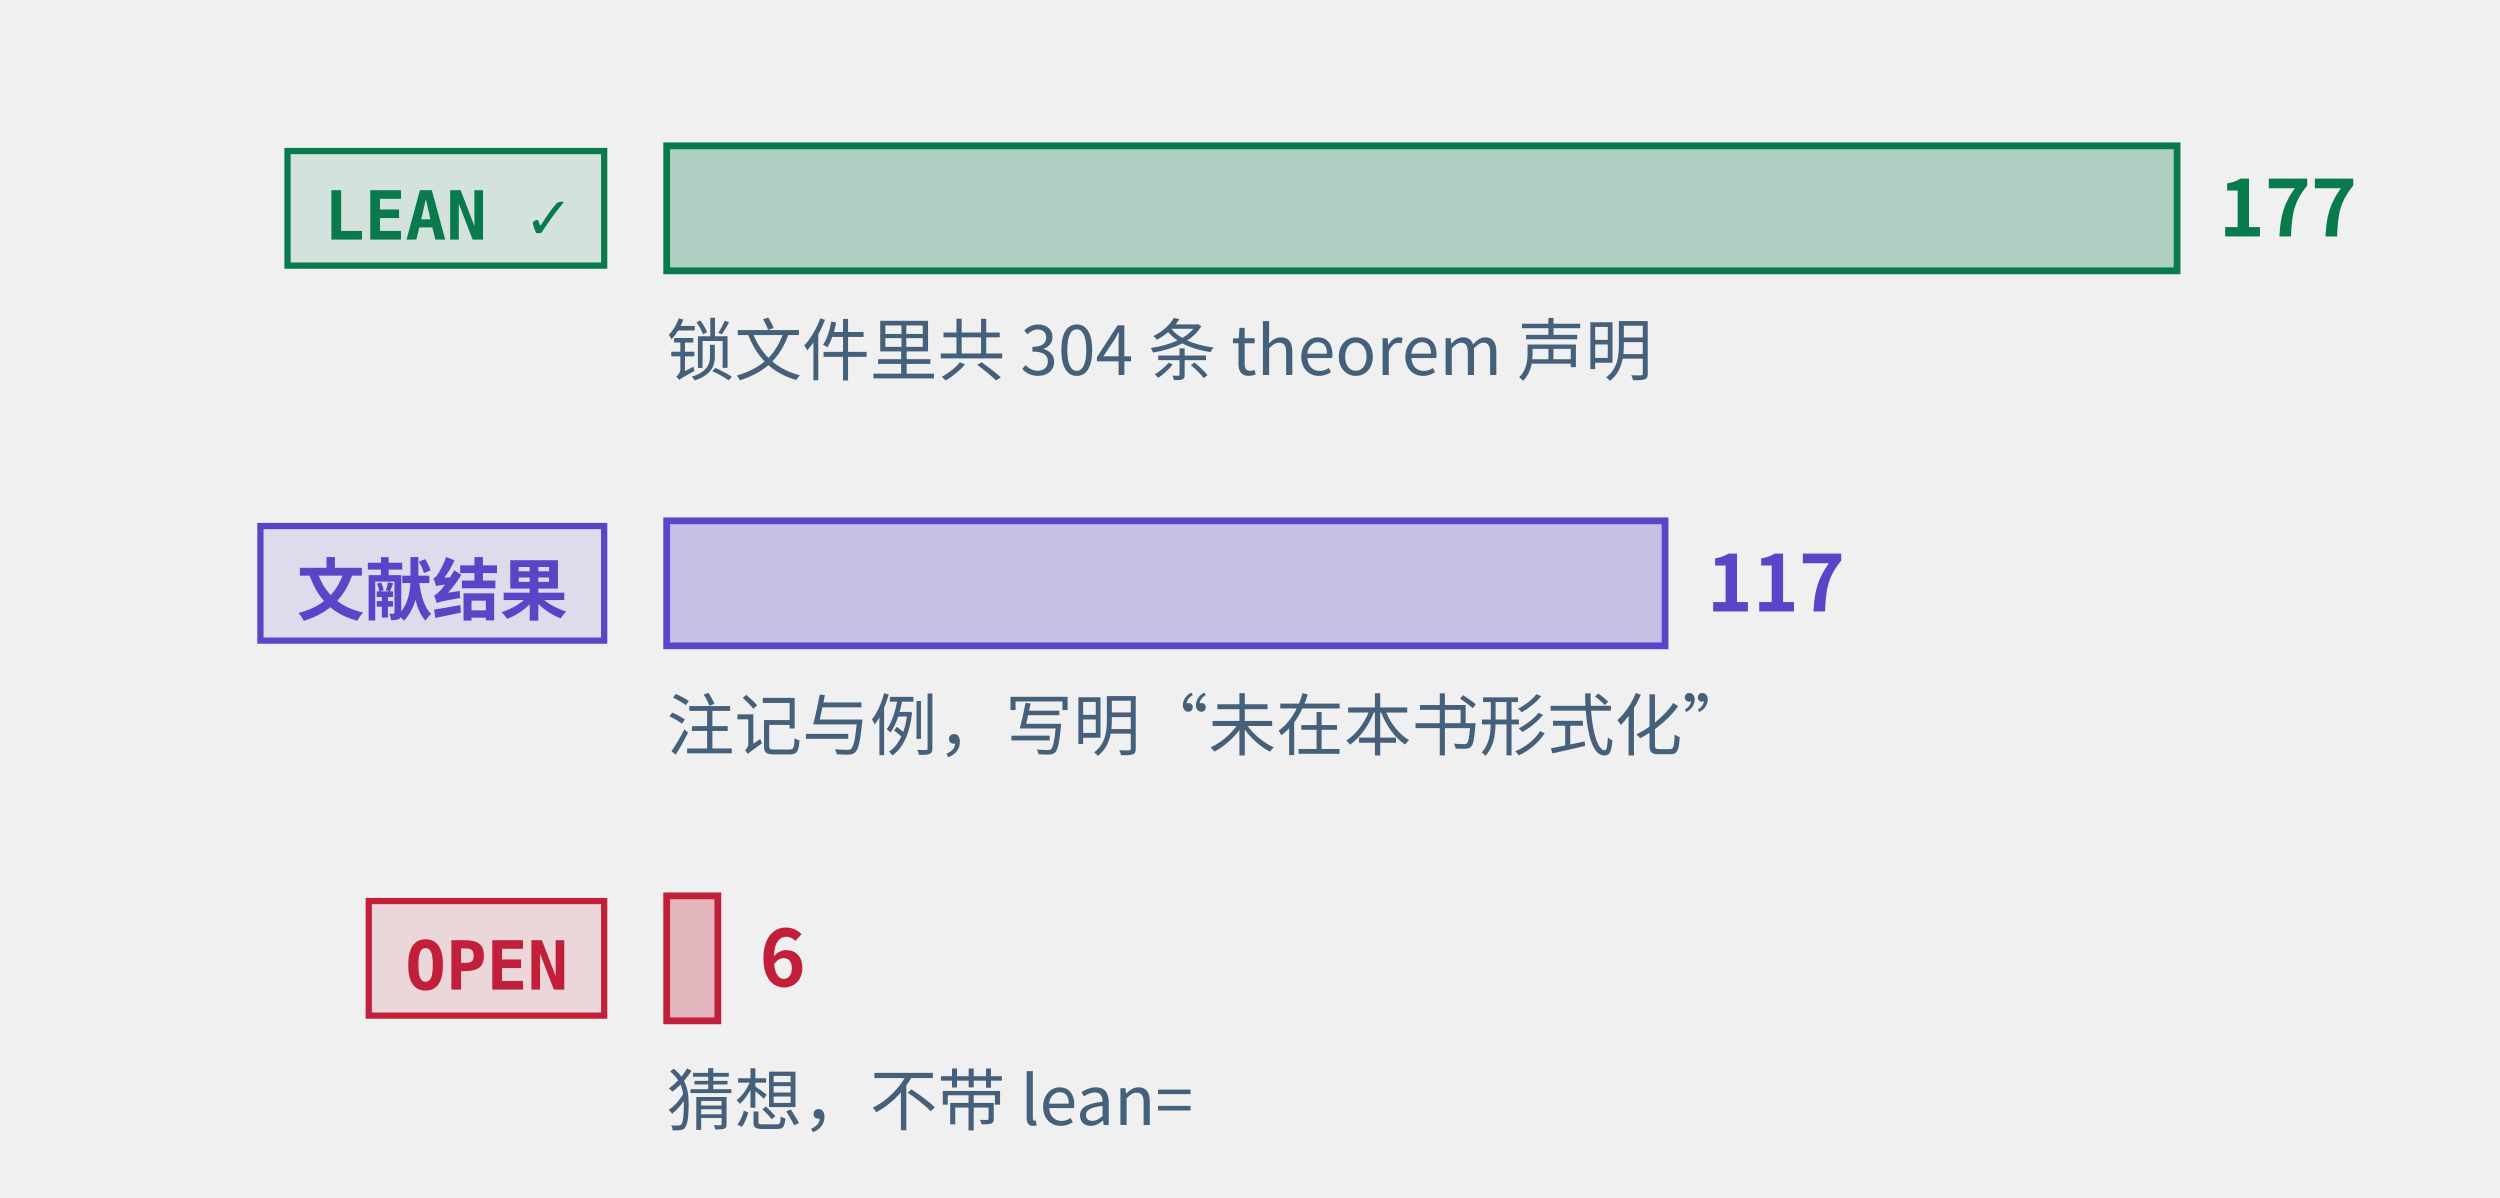
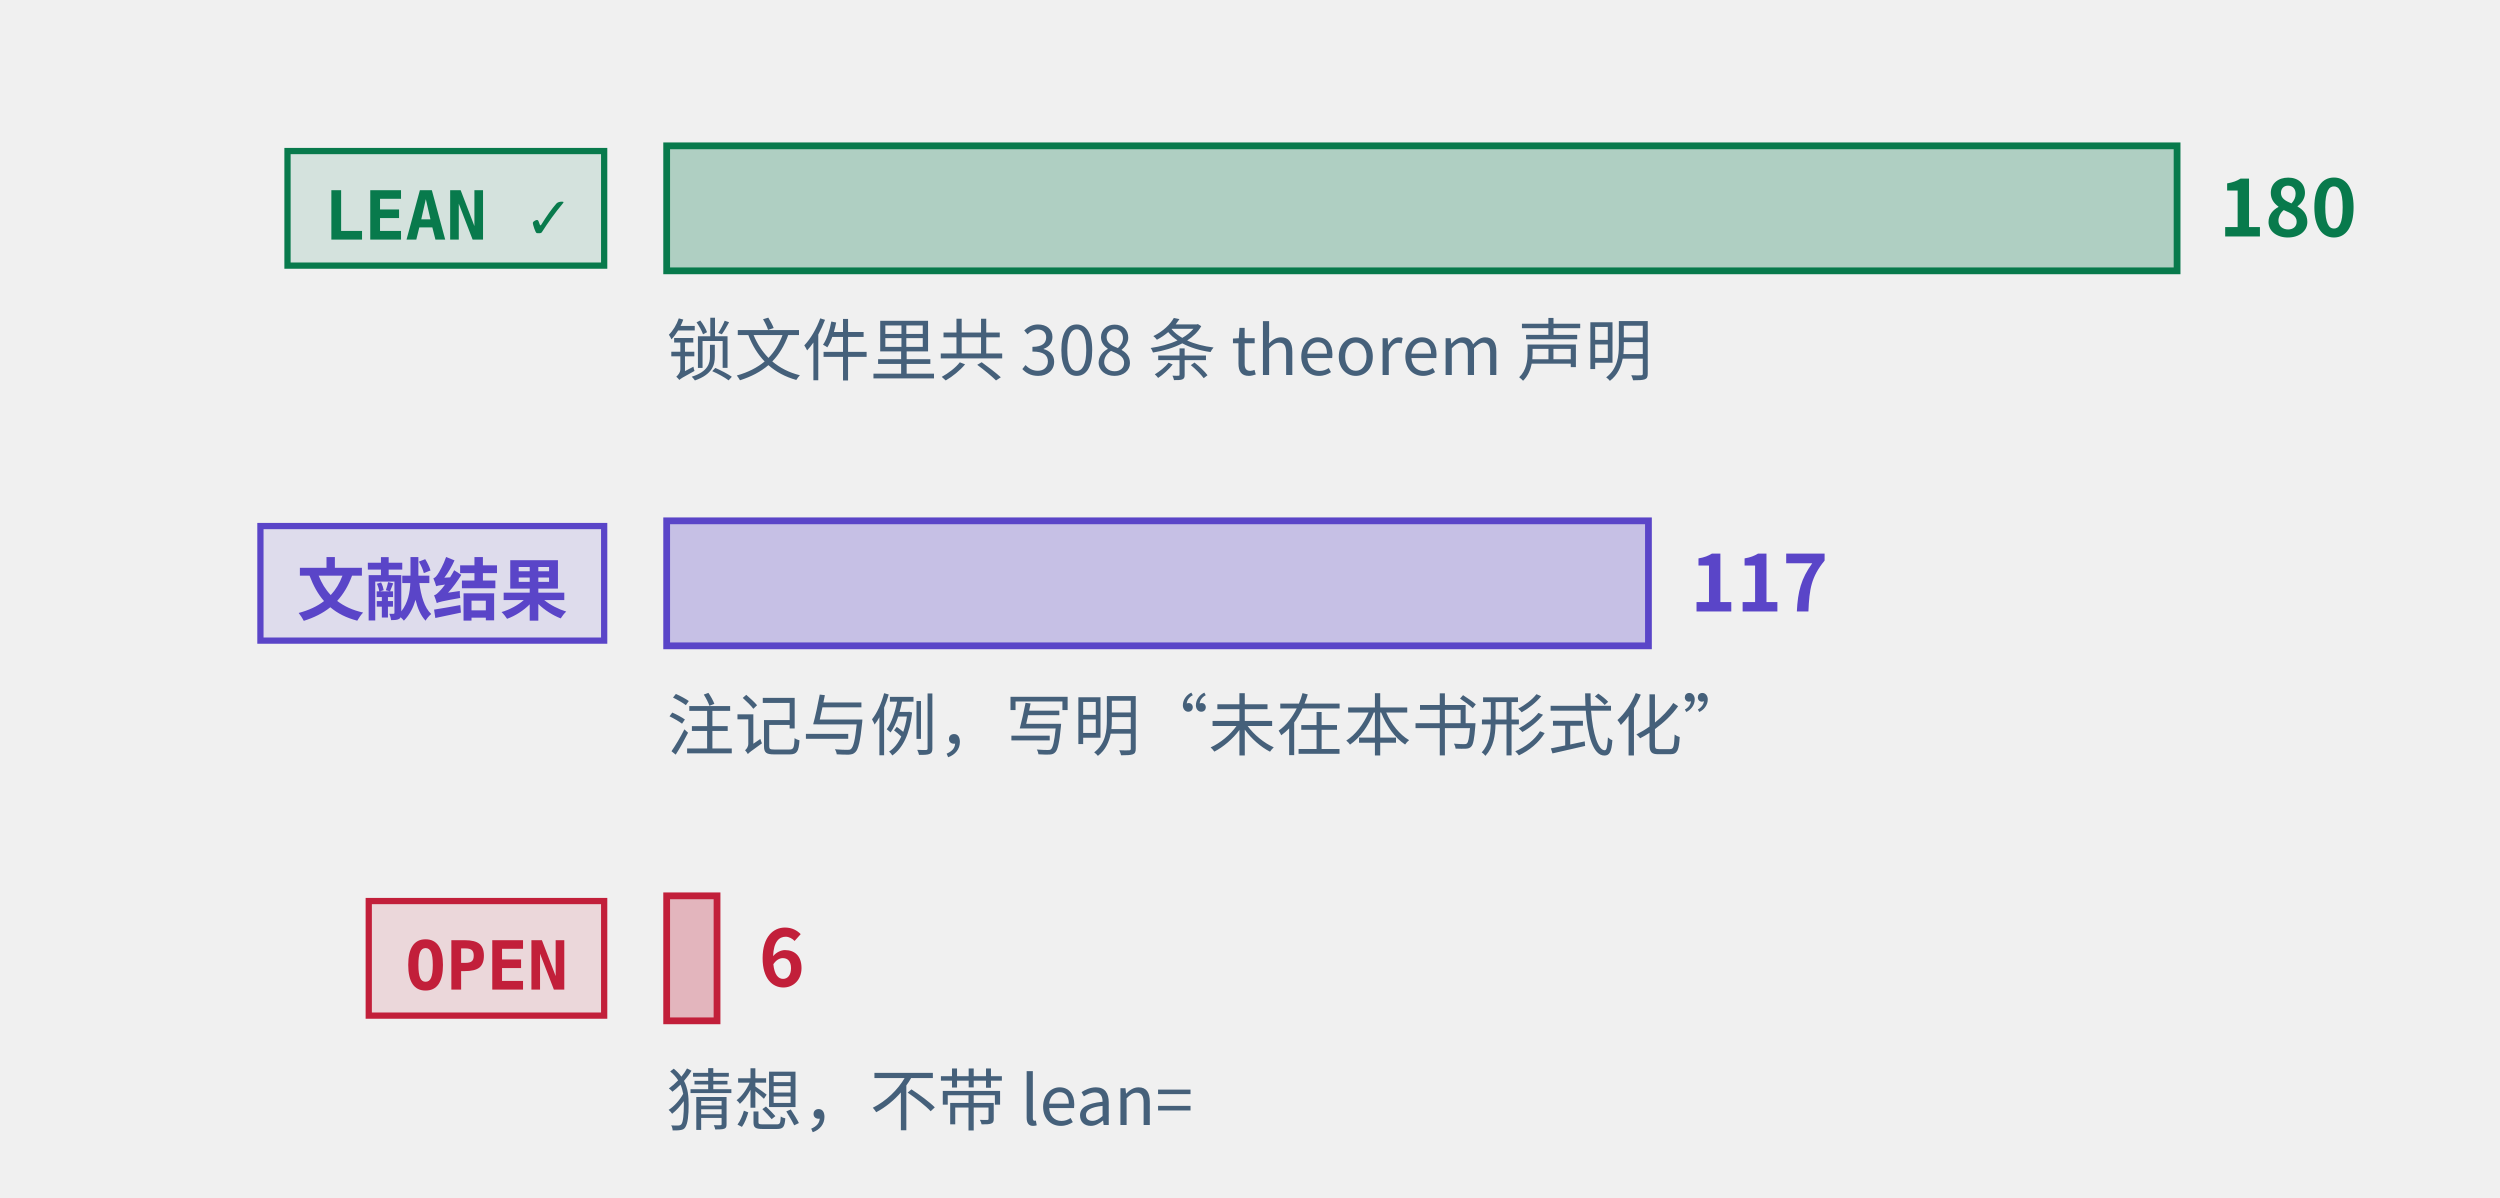
<svg xmlns="http://www.w3.org/2000/svg" class="tr-fig" data-tr-fig="prelude-three-tiers" data-lang="zh" viewBox="0 0 480 230" width="480" height="230" font-family="'Noto Sans SC', 'Noto Sans CJK SC', 'Source Sans 3', 'PingFang SC', 'Microsoft YaHei', system-ui, sans-serif" role="img" aria-label="三条横条，各配一个标签。最上面一条绿色，标签 LEAN ✓，是带 Lean 引用的定理、引理、命题与推论的条数，最长；中间一条紫色，标签“文献结果”，是标明文献结果的注记与例的条数；最下面一条红色，标签 OPEN，是开放猜想的条数，很短。每条横条末端写着条数，绿色一条下面另注锁文件里 theorem 声明的条数。">
  <style>.ts-ink{stroke:#0b1622}.tf-ink{fill:#0b1622}.ts-dim{stroke:#45607a}.tf-dim{fill:#45607a}.ts-faint{stroke:#9db3c4}.tf-faint{fill:#9db3c4}.ts-edge{stroke:#b9d0dd}.tf-edge{fill:#b9d0dd}.ts-hot{stroke:#5f9bb5}.tf-hot{fill:#5f9bb5}.ts-bg{stroke:#ffffff}.tf-bg{fill:#ffffff}.ts-panel{stroke:#eef5f9}.tf-panel{fill:#eef5f9}.ts-sheet{stroke:#f7fbfd}.tf-sheet{fill:#f7fbfd}.ts-cyan{stroke:#007c8a}.tf-cyan{fill:#007c8a}.ts-magenta{stroke:#b0128f}.tf-magenta{fill:#b0128f}.ts-amber{stroke:#946200}.tf-amber{fill:#946200}.ts-violet{stroke:#5a45c8}.tf-violet{fill:#5a45c8}.ts-ok{stroke:#087a4c}.tf-ok{fill:#087a4c}.ts-warn{stroke:#c21f3a}.tf-warn{fill:#c21f3a}.ts-blue{stroke:#1d5fd0}.tf-blue{fill:#1d5fd0}.ts-orange{stroke:#b85410}.tf-orange{fill:#b85410}.ts-sigma{stroke:#28405a}.tf-sigma{fill:#28405a}@media (prefers-color-scheme:dark){.ts-ink{stroke:#d4efff}.tf-ink{fill:#d4efff}.ts-dim{stroke:#6f8ea5}.tf-dim{fill:#6f8ea5}.ts-faint{stroke:#34506a}.tf-faint{fill:#34506a}.ts-edge{stroke:#143049}.tf-edge{fill:#143049}.ts-hot{stroke:#1f5d7c}.tf-hot{fill:#1f5d7c}.ts-bg{stroke:#03060c}.tf-bg{fill:#03060c}.ts-panel{stroke:#07101b}.tf-panel{fill:#07101b}.ts-sheet{stroke:#050c16}.tf-sheet{fill:#050c16}.ts-cyan{stroke:#19f0ff}.tf-cyan{fill:#19f0ff}.ts-magenta{stroke:#ff2fd0}.tf-magenta{fill:#ff2fd0}.ts-amber{stroke:#ffc83d}.tf-amber{fill:#ffc83d}.ts-violet{stroke:#9d8cff}.tf-violet{fill:#9d8cff}.ts-ok{stroke:#46ffb2}.tf-ok{fill:#46ffb2}.ts-warn{stroke:#ff5064}.tf-warn{fill:#ff5064}.ts-blue{stroke:#2a7bff}.tf-blue{fill:#2a7bff}.ts-orange{stroke:#ff8a3c}.tf-orange{fill:#ff8a3c}.ts-sigma{stroke:#cfe3ff}.tf-sigma{fill:#cfe3ff}}</style>
  <rect x="55.2" y="29" width="60.8" height="22" class="ts-ok tf-ok" stroke-width="1.2" fill-opacity="0.12" />
  <text class="tf-ok tr-fig-mono" x="62.2" y="46" font-size="13" font-family="'JetBrains Mono', 'DejaVu Sans Mono', ui-monospace, Menlo, Consolas, monospace" font-weight="600">LEAN ✓</text>
  <rect x="128" y="28" width="290" height="24" class="ts-ok tf-ok" stroke-width="1.3" fill-opacity="0.28" />
-   <text class="tf-ok" x="426" y="45.4" font-size="15" font-weight="600">177</text>
+   <text class="tf-ok" x="426" y="45.4" font-size="15" font-weight="600">180</text>
  <rect x="50" y="101" width="66" height="22" class="ts-violet tf-violet" stroke-width="1.2" fill-opacity="0.12" />
  <text class="tf-violet tr-fig-mono" x="57" y="118" font-size="13" font-family="'JetBrains Mono', 'DejaVu Sans Mono', ui-monospace, Menlo, Consolas, monospace" font-weight="600">文献结果</text>
-   <rect x="128" y="100" width="191.69" height="24" class="ts-violet tf-violet" stroke-width="1.3" fill-opacity="0.28" />
-   <text class="tf-violet" x="327.69" y="117.4" font-size="15" font-weight="600">117</text>
+   <rect x="128" y="100" width="188.5" height="24" class="ts-violet tf-violet" stroke-width="1.3" fill-opacity="0.28" />
+   <text class="tf-violet" x="324.5" y="117.4" font-size="15" font-weight="600">117</text>
  <rect x="70.8" y="173" width="45.2" height="22" class="ts-warn tf-warn" stroke-width="1.2" fill-opacity="0.12" />
  <text class="tf-warn tr-fig-mono" x="77.8" y="190" font-size="13" font-family="'JetBrains Mono', 'DejaVu Sans Mono', ui-monospace, Menlo, Consolas, monospace" font-weight="600">OPEN</text>
-   <rect x="128" y="172" width="9.83" height="24" class="ts-warn tf-warn" stroke-width="1.3" fill-opacity="0.28" />
-   <text class="tf-warn" x="145.83" y="189.4" font-size="15" font-weight="600">6</text>
-   <text class="tf-dim" x="128" y="72" font-size="13">锁文件里共 304 条 theorem 声明</text>
+   <rect x="128" y="172" width="9.67" height="24" class="ts-warn tf-warn" stroke-width="1.3" fill-opacity="0.28" />
+   <text class="tf-warn" x="145.67" y="189.4" font-size="15" font-weight="600">6</text>
+   <text class="tf-dim" x="128" y="72" font-size="13">锁文件里共 308 条 theorem 声明</text>
  <text class="tf-dim" x="128" y="144" font-size="13">注记与例，写明“未在本书形式化”</text>
  <text class="tf-dim" x="128" y="216" font-size="13">猜想，不带 lean=</text>
</svg>
